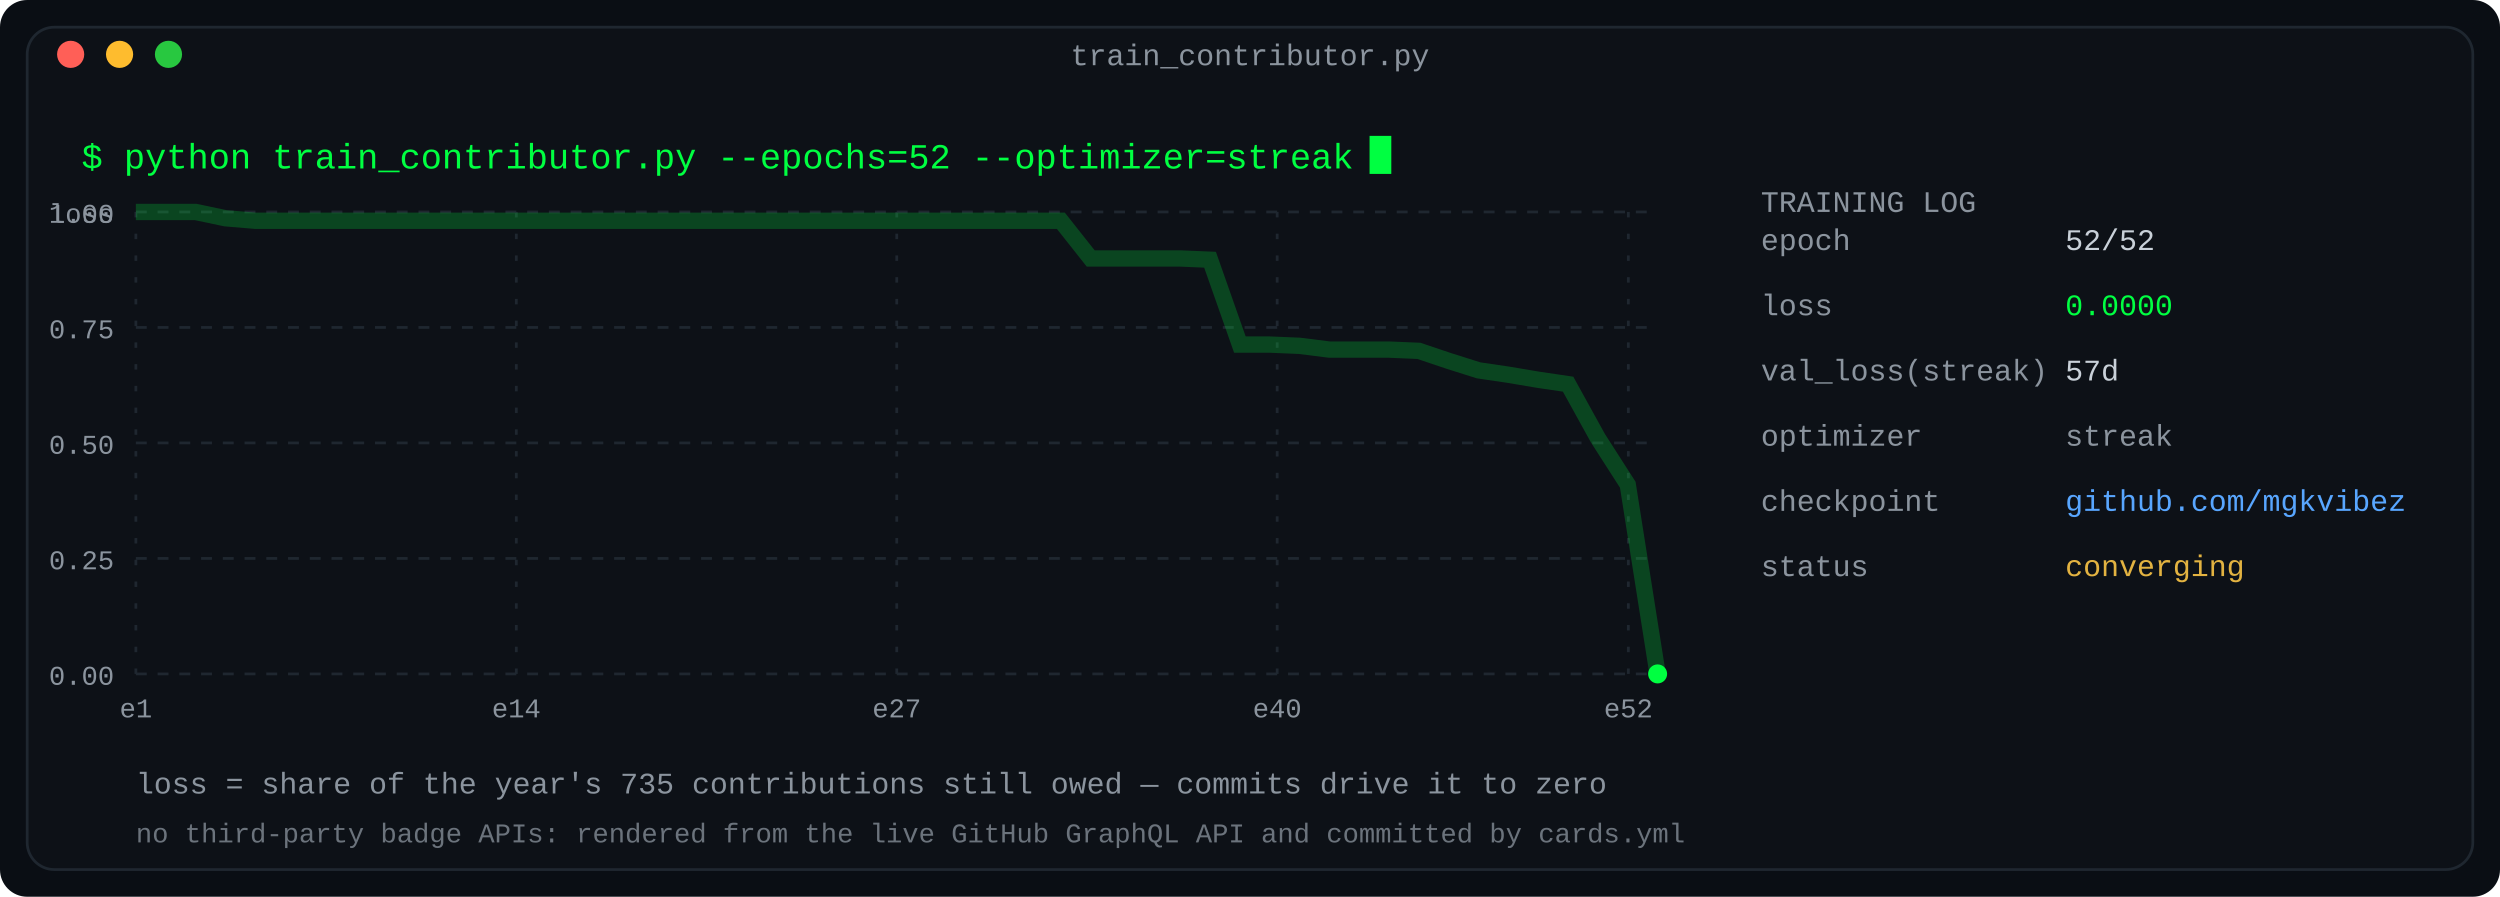
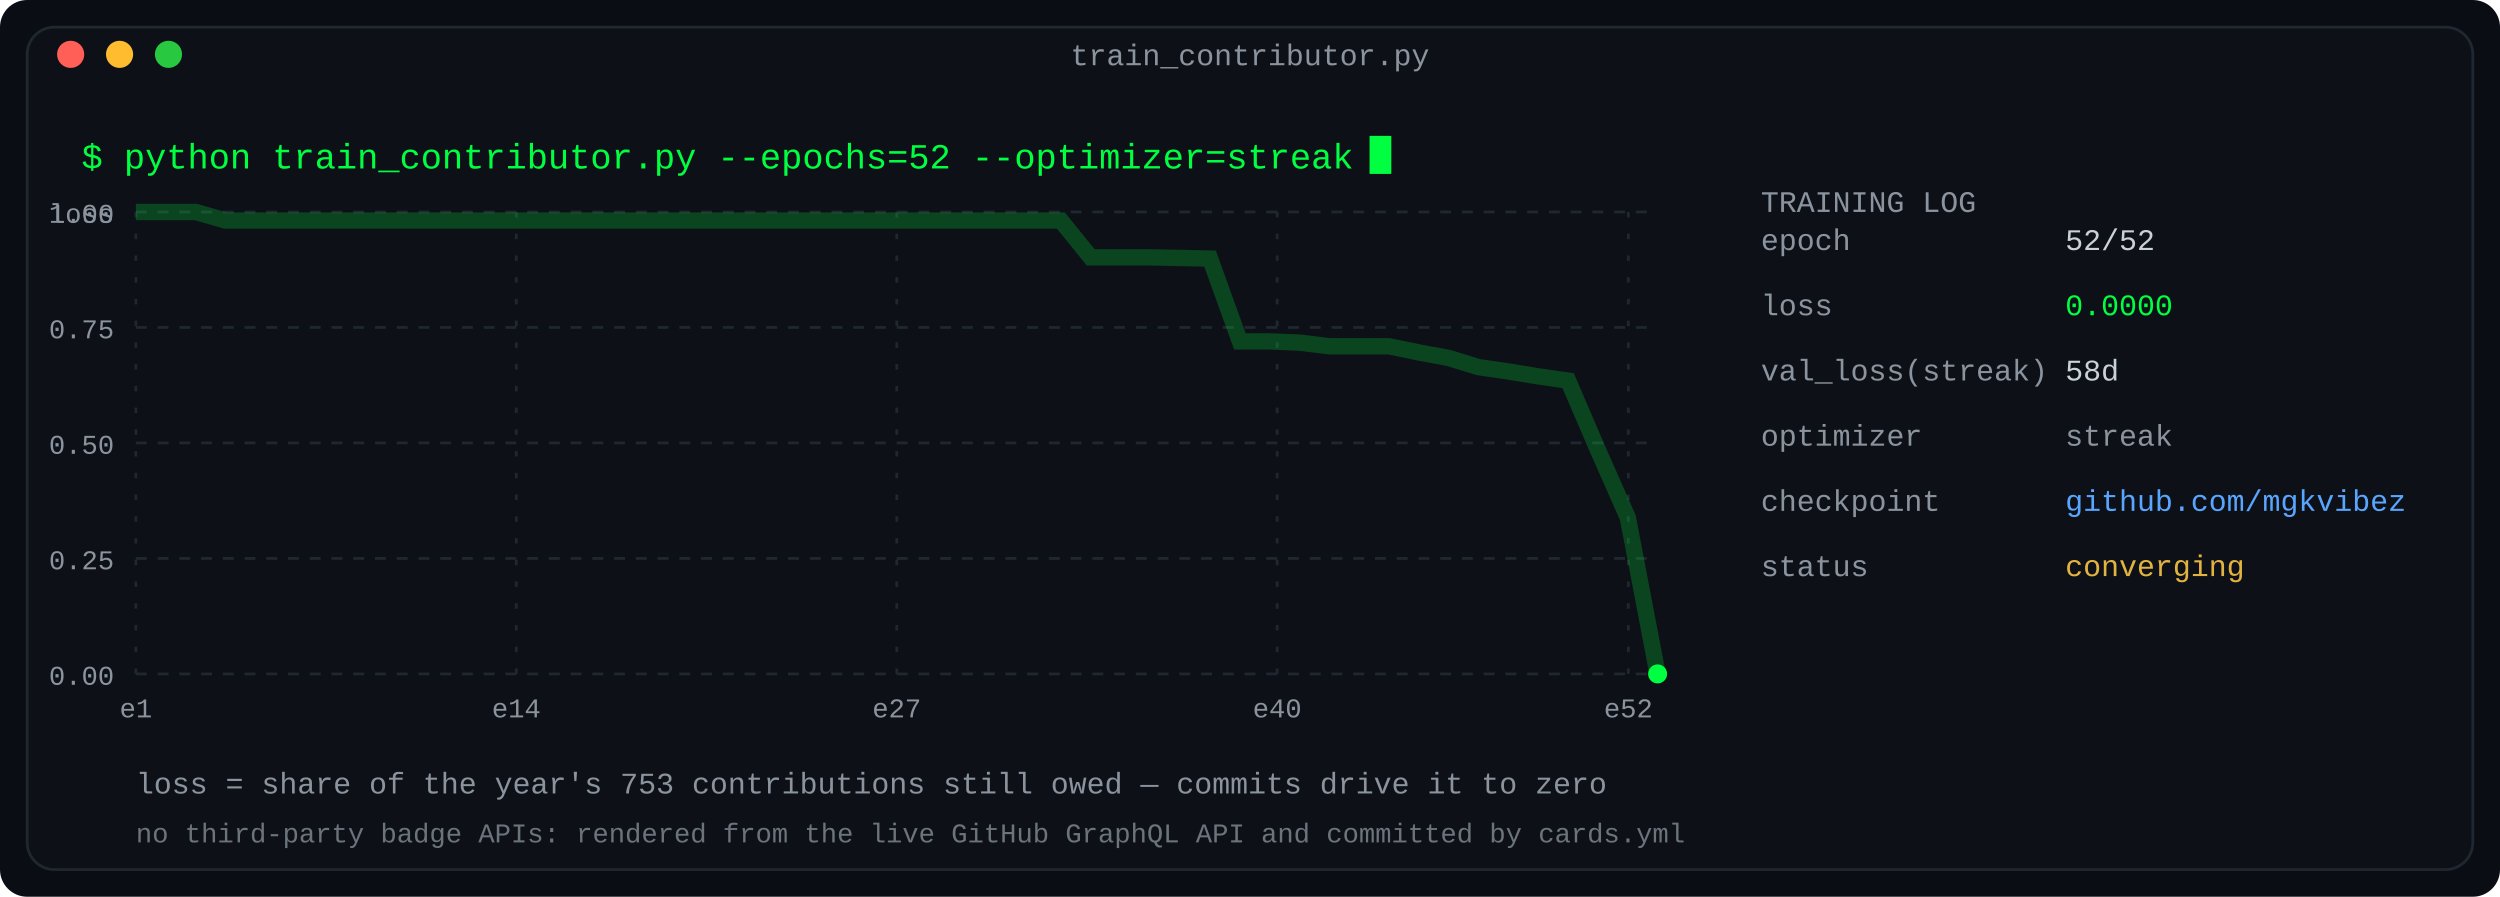
<svg xmlns="http://www.w3.org/2000/svg" width="920" height="330" viewBox="0 0 920 330" role="img" aria-label="Training log: a year of contributions as a converging loss curve">
  <defs>
    <linearGradient id="fade" x1="0" y1="0" x2="1" y2="0">
      <stop offset="0" stop-color="#0d1117" />
      <stop offset="1" stop-color="#0d1117" />
    </linearGradient>
  </defs>
  <rect width="920" height="330" rx="10" fill="#0a0e14" />
  <rect x="10" y="10" width="900" height="310" rx="10" fill="#0d1117" stroke="#1f2730" stroke-width="1" />
  <text x="460.0" y="24" fill="#8b949e" font-family="ui-monospace, SFMono-Regular, 'SF Mono', Menlo, Consolas, 'Liberation Mono', monospace" font-size="11" text-anchor="middle">train_contributor.py</text>
  <circle cx="26" cy="20" r="5" fill="#ff5f57" />
  <circle cx="44" cy="20" r="5" fill="#febc2e" />
  <circle cx="62" cy="20" r="5" fill="#28c840" />
  <text x="30" y="62" fill="#00ff41" font-family="ui-monospace, SFMono-Regular, 'SF Mono', Menlo, Consolas, 'Liberation Mono', monospace" font-size="13" text-anchor="start" font-weight="normal">$ python train_contributor.py --epochs=52 --optimizer=streak</text>
  <rect x="504.0" y="50" width="8" height="14" fill="#00ff41">
    <animate attributeName="opacity" values="1;0" keyTimes="0;0.5" calcMode="discrete" dur="1.1s" repeatCount="indefinite" />
  </rect>
  <line x1="50" y1="78.0" x2="610" y2="78.0" stroke="#1f2730" stroke-width="1" stroke-dasharray="4 4" />
  <text x="42" y="82.0" fill="#8b949e" font-family="ui-monospace, SFMono-Regular, 'SF Mono', Menlo, Consolas, 'Liberation Mono', monospace" font-size="10" text-anchor="end" font-weight="normal">1.00</text>
  <line x1="50" y1="120.5" x2="610" y2="120.5" stroke="#1f2730" stroke-width="1" stroke-dasharray="4 4" />
  <text x="42" y="124.5" fill="#8b949e" font-family="ui-monospace, SFMono-Regular, 'SF Mono', Menlo, Consolas, 'Liberation Mono', monospace" font-size="10" text-anchor="end" font-weight="normal">0.75</text>
  <line x1="50" y1="163.0" x2="610" y2="163.0" stroke="#1f2730" stroke-width="1" stroke-dasharray="4 4" />
  <text x="42" y="167.0" fill="#8b949e" font-family="ui-monospace, SFMono-Regular, 'SF Mono', Menlo, Consolas, 'Liberation Mono', monospace" font-size="10" text-anchor="end" font-weight="normal">0.50</text>
  <line x1="50" y1="205.5" x2="610" y2="205.5" stroke="#1f2730" stroke-width="1" stroke-dasharray="4 4" />
  <text x="42" y="209.5" fill="#8b949e" font-family="ui-monospace, SFMono-Regular, 'SF Mono', Menlo, Consolas, 'Liberation Mono', monospace" font-size="10" text-anchor="end" font-weight="normal">0.25</text>
  <line x1="50" y1="248.0" x2="610" y2="248.0" stroke="#1f2730" stroke-width="1" stroke-dasharray="4 4" />
  <text x="42" y="252.0" fill="#8b949e" font-family="ui-monospace, SFMono-Regular, 'SF Mono', Menlo, Consolas, 'Liberation Mono', monospace" font-size="10" text-anchor="end" font-weight="normal">0.00</text>
  <text x="42" y="82" fill="#8b949e" font-family="ui-monospace, SFMono-Regular, 'SF Mono', Menlo, Consolas, 'Liberation Mono', monospace" font-size="10" text-anchor="end" font-weight="normal">loss</text>
  <line x1="50.0" y1="78" x2="50.0" y2="248" stroke="#1f2730" stroke-width="1" stroke-dasharray="2 6" />
  <text x="50.0" y="264" fill="#8b949e" font-family="ui-monospace, SFMono-Regular, 'SF Mono', Menlo, Consolas, 'Liberation Mono', monospace" font-size="10" text-anchor="middle" font-weight="normal">e1</text>
  <line x1="190.0" y1="78" x2="190.0" y2="248" stroke="#1f2730" stroke-width="1" stroke-dasharray="2 6" />
  <text x="190.0" y="264" fill="#8b949e" font-family="ui-monospace, SFMono-Regular, 'SF Mono', Menlo, Consolas, 'Liberation Mono', monospace" font-size="10" text-anchor="middle" font-weight="normal">e14</text>
  <line x1="330.0" y1="78" x2="330.0" y2="248" stroke="#1f2730" stroke-width="1" stroke-dasharray="2 6" />
  <text x="330.0" y="264" fill="#8b949e" font-family="ui-monospace, SFMono-Regular, 'SF Mono', Menlo, Consolas, 'Liberation Mono', monospace" font-size="10" text-anchor="middle" font-weight="normal">e27</text>
  <line x1="470.0" y1="78" x2="470.0" y2="248" stroke="#1f2730" stroke-width="1" stroke-dasharray="2 6" />
  <text x="470.0" y="264" fill="#8b949e" font-family="ui-monospace, SFMono-Regular, 'SF Mono', Menlo, Consolas, 'Liberation Mono', monospace" font-size="10" text-anchor="middle" font-weight="normal">e40</text>
  <line x1="599.231" y1="78" x2="599.231" y2="248" stroke="#1f2730" stroke-width="1" stroke-dasharray="2 6" />
  <text x="599.231" y="264" fill="#8b949e" font-family="ui-monospace, SFMono-Regular, 'SF Mono', Menlo, Consolas, 'Liberation Mono', monospace" font-size="10" text-anchor="middle" font-weight="normal">e52</text>
-   <polyline fill="none" stroke="#00ff41" stroke-width="6" points="50.0,78.0 60.98,78.0 71.961,78.0 82.941,80.313 93.922,81.238 104.902,81.238 115.882,81.238 126.863,81.238 137.843,81.238 148.824,81.238 159.804,81.238 170.784,81.238 181.765,81.238 192.745,81.238 203.725,81.238 214.706,81.238 225.686,81.238 236.667,81.238 247.647,81.238 258.627,81.238 269.608,81.238 280.588,81.238 291.569,81.238 302.549,81.238 313.529,81.238 324.51,81.238 335.49,81.238 346.471,81.238 357.451,81.238 368.431,81.238 379.412,81.238 390.392,81.238 401.373,95.116 412.353,95.116 423.333,95.116 434.314,95.116 445.294,95.578 456.275,126.803 467.255,126.803 478.235,127.265 489.216,128.653 500.196,128.653 511.176,128.653 522.157,129.116 533.137,132.816 544.118,136.286 555.098,137.905 566.078,139.755 577.059,141.374 588.039,161.265 599.02,178.381 610.0,248.0" opacity="0.22" />
-   <polyline fill="none" stroke="#00ff41" stroke-width="1.6" points="50.0,78.0 61.0,78.0 72.0,78.0 82.9,80.3 93.9,81.2 104.9,81.2 115.9,81.2 126.9,81.2 137.8,81.2 148.8,81.2 159.8,81.2 170.8,81.2 181.8,81.2 192.7,81.2 203.7,81.2 214.7,81.2 225.7,81.2 236.7,81.2 247.6,81.2 258.6,81.2 269.6,81.2 280.6,81.2 291.6,81.2 302.5,81.2 313.5,81.2 324.5,81.2 335.5,81.2 346.5,81.2 357.5,81.2 368.4,81.2 379.4,81.2 390.4,81.2 401.4,95.1 412.4,95.1 423.3,95.1 434.3,95.1 445.3,95.6 456.3,126.8 467.3,126.8 478.2,127.3 489.2,128.7 500.2,128.7 511.2,128.7 522.2,129.1 533.1,132.8 544.1,136.3 555.1,137.9 566.1,139.8 577.1,141.4 588.0,161.3 599.0,178.4 610.0,248.0" stroke-dasharray="2000" stroke-dashoffset="2000">
+   <polyline fill="none" stroke="#00ff41" stroke-width="6" points="50.0,78.0 60.98,78.0 71.961,78.0 82.941,81.161 93.922,81.161 104.902,81.161 115.882,81.161 126.863,81.161 137.843,81.161 148.824,81.161 159.804,81.161 170.784,81.161 181.765,81.161 192.745,81.161 203.725,81.161 214.706,81.161 225.686,81.161 236.667,81.161 247.647,81.161 258.627,81.161 269.608,81.161 280.588,81.161 291.569,81.161 302.549,81.161 313.529,81.161 324.51,81.161 335.49,81.161 346.471,81.161 357.451,81.161 368.431,81.161 379.412,81.161 390.392,81.161 401.373,94.707 412.353,94.707 423.333,94.707 434.314,94.932 445.294,95.158 456.275,125.636 467.255,125.636 478.235,126.088 489.216,127.442 500.196,127.442 511.176,127.442 522.157,129.7 533.137,131.732 544.118,135.118 555.098,136.699 566.078,138.505 577.059,140.085 588.039,165.596 599.02,190.43 610.0,248.0" opacity="0.22" />
+   <polyline fill="none" stroke="#00ff41" stroke-width="1.6" points="50.0,78.0 61.0,78.0 72.0,78.0 82.9,81.2 93.9,81.2 104.9,81.2 115.9,81.2 126.9,81.2 137.8,81.2 148.8,81.2 159.8,81.2 170.8,81.2 181.8,81.2 192.7,81.2 203.7,81.2 214.7,81.2 225.7,81.2 236.7,81.2 247.6,81.2 258.6,81.2 269.6,81.2 280.6,81.2 291.6,81.2 302.5,81.2 313.5,81.2 324.5,81.2 335.5,81.2 346.5,81.2 357.5,81.2 368.4,81.2 379.4,81.2 390.4,81.2 401.4,94.7 412.4,94.7 423.3,94.7 434.3,94.9 445.3,95.2 456.3,125.6 467.3,125.6 478.2,126.1 489.2,127.4 500.2,127.4 511.2,127.4 522.2,129.7 533.1,131.7 544.1,135.1 555.1,136.7 566.1,138.5 577.1,140.1 588.0,165.6 599.0,190.4 610.0,248.0" stroke-dasharray="2000" stroke-dashoffset="2000">
    <animate attributeName="stroke-dashoffset" values="2000;0" dur="2.2s" fill="freeze" />
  </polyline>
  <circle cx="610.0" cy="248.0" r="3.5" fill="#00ff41">
    <animate attributeName="r" values="3.5;6;3.5" dur="2.4s" repeatCount="indefinite" />
    <animate attributeName="opacity" values="1;0.35;1" dur="2.4s" repeatCount="indefinite" />
  </circle>
  <text x="648" y="78" fill="#8b949e" font-family="ui-monospace, SFMono-Regular, 'SF Mono', Menlo, Consolas, 'Liberation Mono', monospace" font-size="11" text-anchor="start" font-weight="normal">TRAINING LOG</text>
  <text x="648" y="92" fill="#8b949e" font-family="ui-monospace, SFMono-Regular, 'SF Mono', Menlo, Consolas, 'Liberation Mono', monospace" font-size="11" text-anchor="start" font-weight="normal">          epoch</text>
  <text x="760" y="92" fill="#c9d1d9" font-family="ui-monospace, SFMono-Regular, 'SF Mono', Menlo, Consolas, 'Liberation Mono', monospace" font-size="11" text-anchor="start" font-weight="normal">52/52</text>
  <text x="648" y="116" fill="#8b949e" font-family="ui-monospace, SFMono-Regular, 'SF Mono', Menlo, Consolas, 'Liberation Mono', monospace" font-size="11" text-anchor="start" font-weight="normal">           loss</text>
  <text x="760" y="116" fill="#00ff41" font-family="ui-monospace, SFMono-Regular, 'SF Mono', Menlo, Consolas, 'Liberation Mono', monospace" font-size="11" text-anchor="start" font-weight="normal">0.0000</text>
  <text x="648" y="140" fill="#8b949e" font-family="ui-monospace, SFMono-Regular, 'SF Mono', Menlo, Consolas, 'Liberation Mono', monospace" font-size="11" text-anchor="start" font-weight="normal">val_loss(streak)</text>
-   <text x="760" y="140" fill="#c9d1d9" font-family="ui-monospace, SFMono-Regular, 'SF Mono', Menlo, Consolas, 'Liberation Mono', monospace" font-size="11" text-anchor="start" font-weight="normal">57d</text>
+   <text x="760" y="140" fill="#c9d1d9" font-family="ui-monospace, SFMono-Regular, 'SF Mono', Menlo, Consolas, 'Liberation Mono', monospace" font-size="11" text-anchor="start" font-weight="normal">58d</text>
  <text x="648" y="164" fill="#8b949e" font-family="ui-monospace, SFMono-Regular, 'SF Mono', Menlo, Consolas, 'Liberation Mono', monospace" font-size="11" text-anchor="start" font-weight="normal">      optimizer</text>
  <text x="760" y="164" fill="#8b949e" font-family="ui-monospace, SFMono-Regular, 'SF Mono', Menlo, Consolas, 'Liberation Mono', monospace" font-size="11" text-anchor="start" font-weight="normal">streak</text>
  <text x="648" y="188" fill="#8b949e" font-family="ui-monospace, SFMono-Regular, 'SF Mono', Menlo, Consolas, 'Liberation Mono', monospace" font-size="11" text-anchor="start" font-weight="normal">     checkpoint</text>
  <text x="760" y="188" fill="#58a6ff" font-family="ui-monospace, SFMono-Regular, 'SF Mono', Menlo, Consolas, 'Liberation Mono', monospace" font-size="11" text-anchor="start" font-weight="normal">github.com/mgkvibez</text>
  <text x="648" y="212" fill="#8b949e" font-family="ui-monospace, SFMono-Regular, 'SF Mono', Menlo, Consolas, 'Liberation Mono', monospace" font-size="11" text-anchor="start" font-weight="normal">         status</text>
  <text x="760" y="212" fill="#e3b341" font-family="ui-monospace, SFMono-Regular, 'SF Mono', Menlo, Consolas, 'Liberation Mono', monospace" font-size="11" text-anchor="start" font-weight="normal">converging</text>
-   <text x="50" y="292" fill="#8b949e" font-family="ui-monospace, SFMono-Regular, 'SF Mono', Menlo, Consolas, 'Liberation Mono', monospace" font-size="11" text-anchor="start" font-weight="normal">loss = share of the year's 735 contributions still owed — commits drive it to zero</text>
+   <text x="50" y="292" fill="#8b949e" font-family="ui-monospace, SFMono-Regular, 'SF Mono', Menlo, Consolas, 'Liberation Mono', monospace" font-size="11" text-anchor="start" font-weight="normal">loss = share of the year's 753 contributions still owed — commits drive it to zero</text>
  <text x="50" y="310" fill="#8b949e" font-family="ui-monospace, SFMono-Regular, 'SF Mono', Menlo, Consolas, 'Liberation Mono', monospace" font-size="10" text-anchor="start" font-weight="normal" opacity="0.75">no third-party badge APIs: rendered from the live GitHub GraphQL API and committed by cards.yml</text>
</svg>
